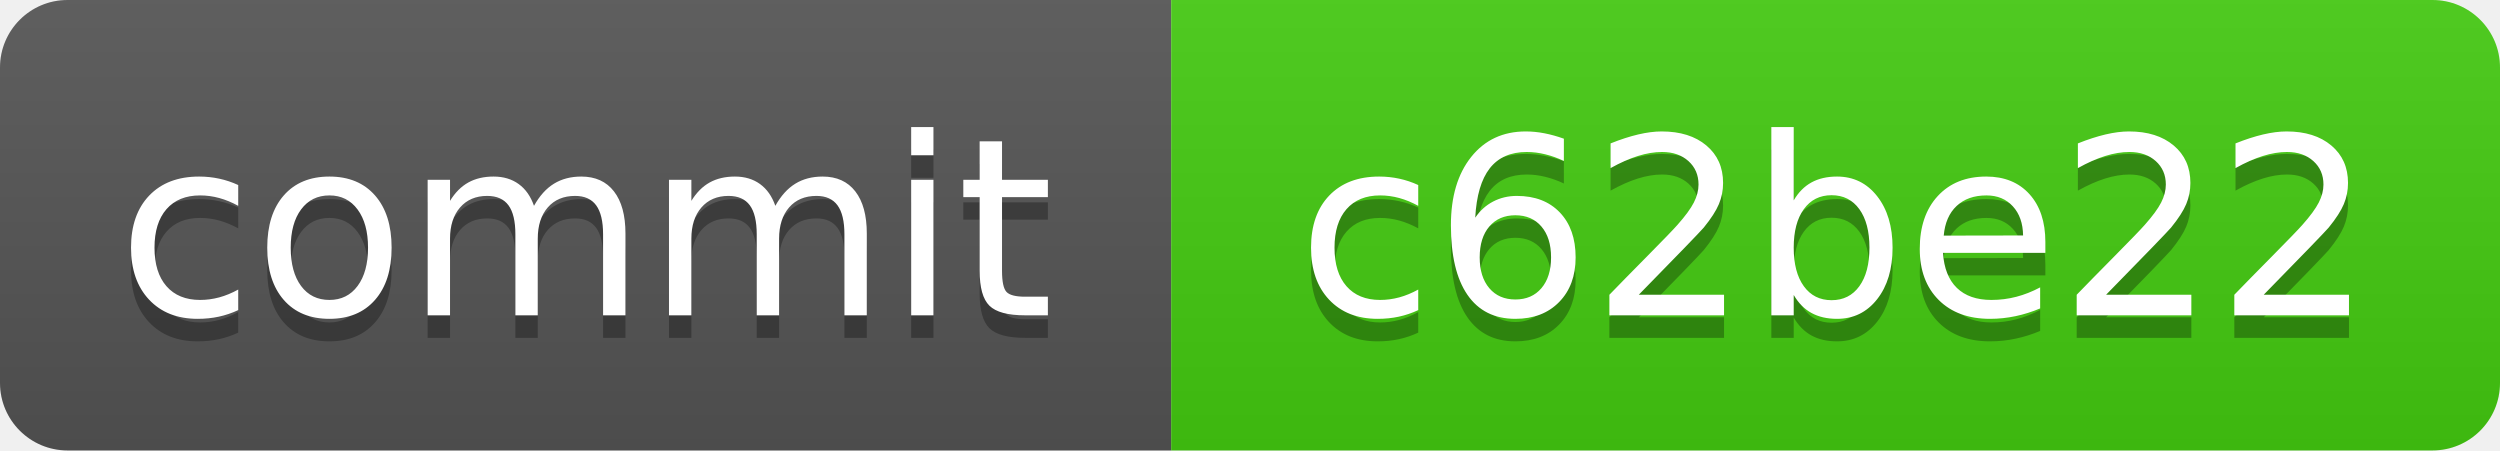
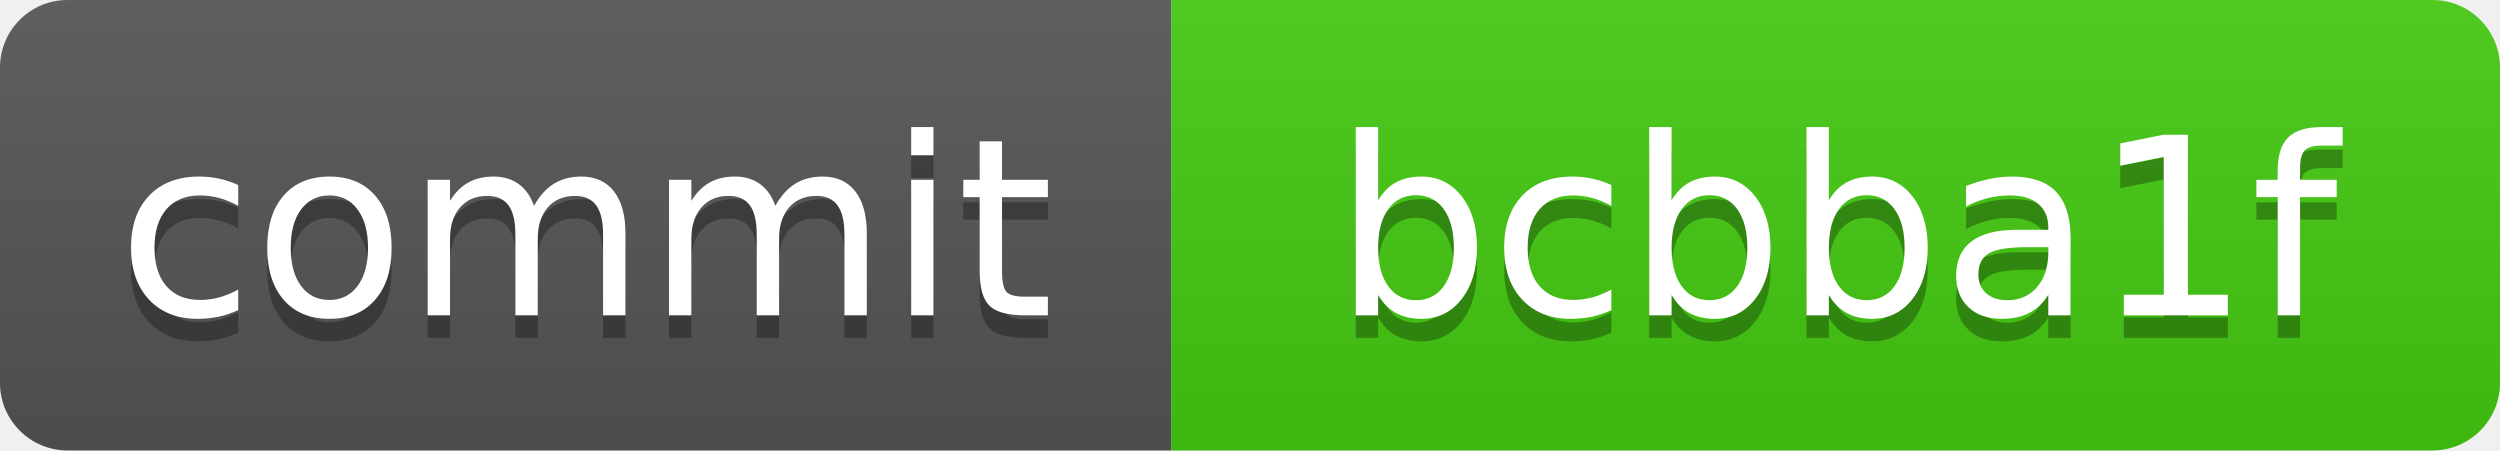
<svg xmlns="http://www.w3.org/2000/svg" xmlns:xlink="http://www.w3.org/1999/xlink" width="111" height="20" role="img">
-   <a target="_blank" xlink:href="https://github.com/symbolic-labs-pub/freedom-that-lasts/commit/c62be2244a180c4738242b3910d3c0949c13bfed">
+   <a target="_blank" xlink:href="https://github.com/symbolic-labs-pub/freedom-that-lasts/commit/bcbba1fb88d22a4dd806fddcef602313e6081629">
    <linearGradient id="s" x2="0" y2="100%">
      <stop offset="0" stop-color="#bbb" stop-opacity=".1" />
      <stop offset="1" stop-opacity=".1" />
    </linearGradient>
    <clipPath id="r">
      <rect width="111" height="20" rx="3" fill="#fff" />
    </clipPath>
    <g clip-path="url(#r)">
      <rect width="52" height="20" fill="#555" />
      <rect x="52" width="59" height="20" fill="#4c1" />
      <rect width="111" height="20" fill="url(#s)" />
    </g>
    <g fill="#fff" text-anchor="middle" font-family="Verdana,Geneva,DejaVu Sans,sans-serif" text-rendering="geometricPrecision" font-size="110">
      <text aria-hidden="true" x="260.0" y="150" fill="#010101" fill-opacity=".3" transform="scale(.1)" textLength="420">commit</text>
      <text x="260.0" y="140" transform="scale(.1)" fill="#fff" textLength="420">commit</text>
-       <text aria-hidden="true" x="815.0" y="150" fill="#010101" fill-opacity=".3" transform="scale(.1)" textLength="490">c62be22</text>
-       <text x="815.0" y="140" transform="scale(.1)" fill="#fff" textLength="490">c62be22</text>
+       <text aria-hidden="true" x="815.0" y="150" fill="#010101" fill-opacity=".3" transform="scale(.1)" textLength="490">bcbba1f</text>
+       <text x="815.0" y="140" transform="scale(.1)" fill="#fff" textLength="490">bcbba1f</text>
    </g>
  </a>
</svg>
